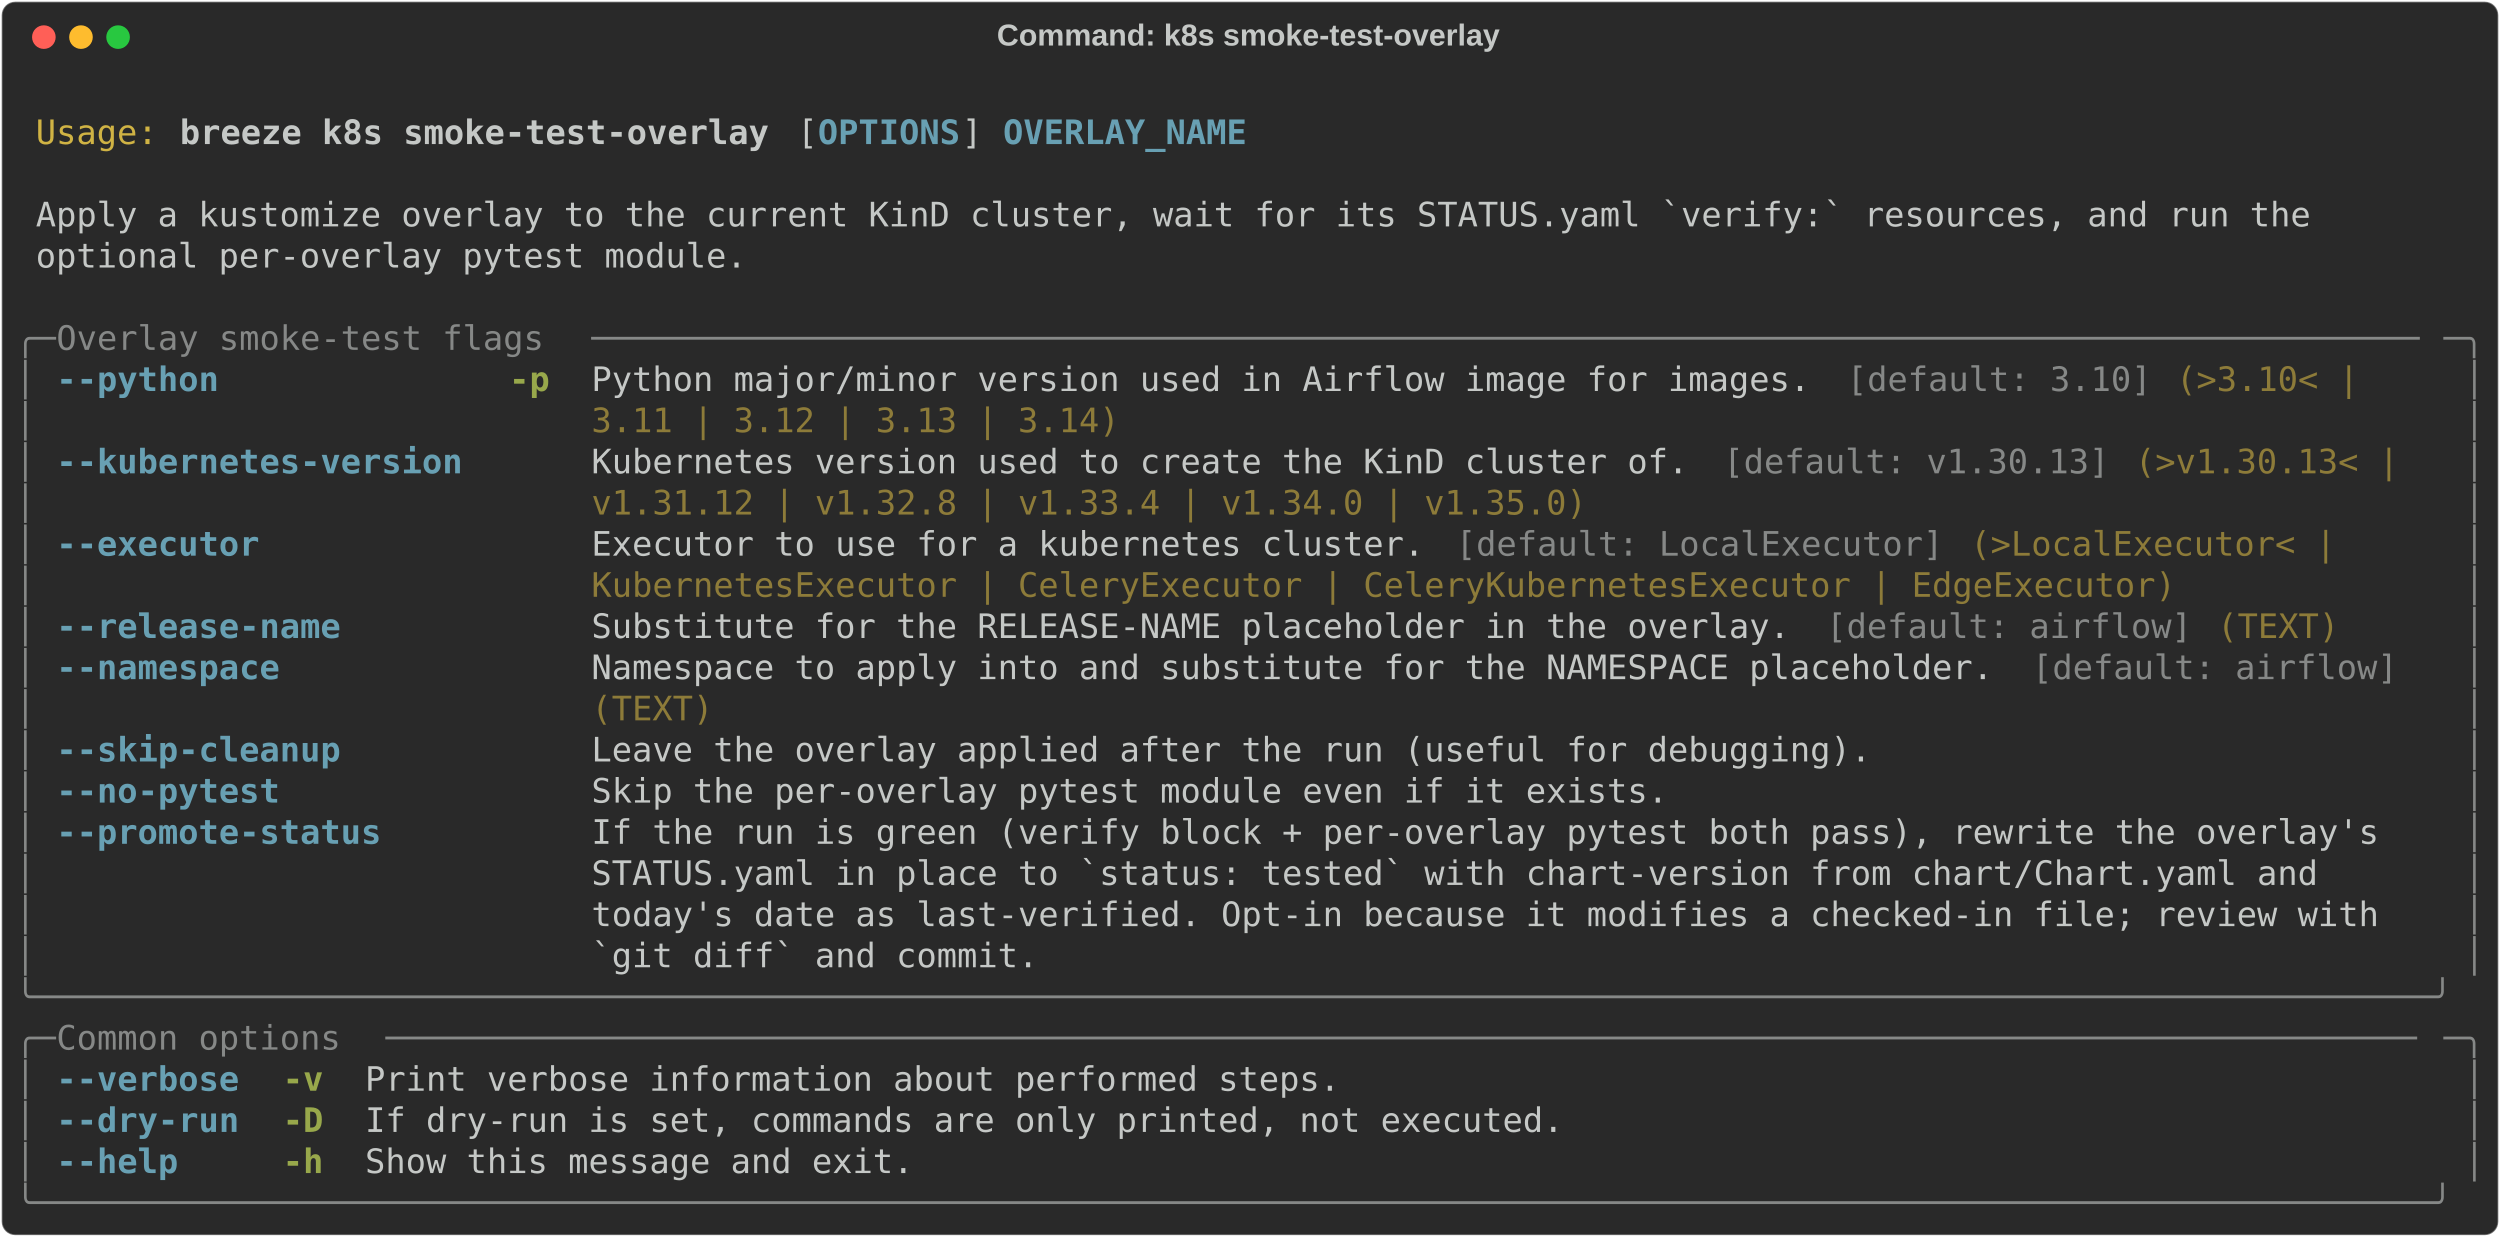
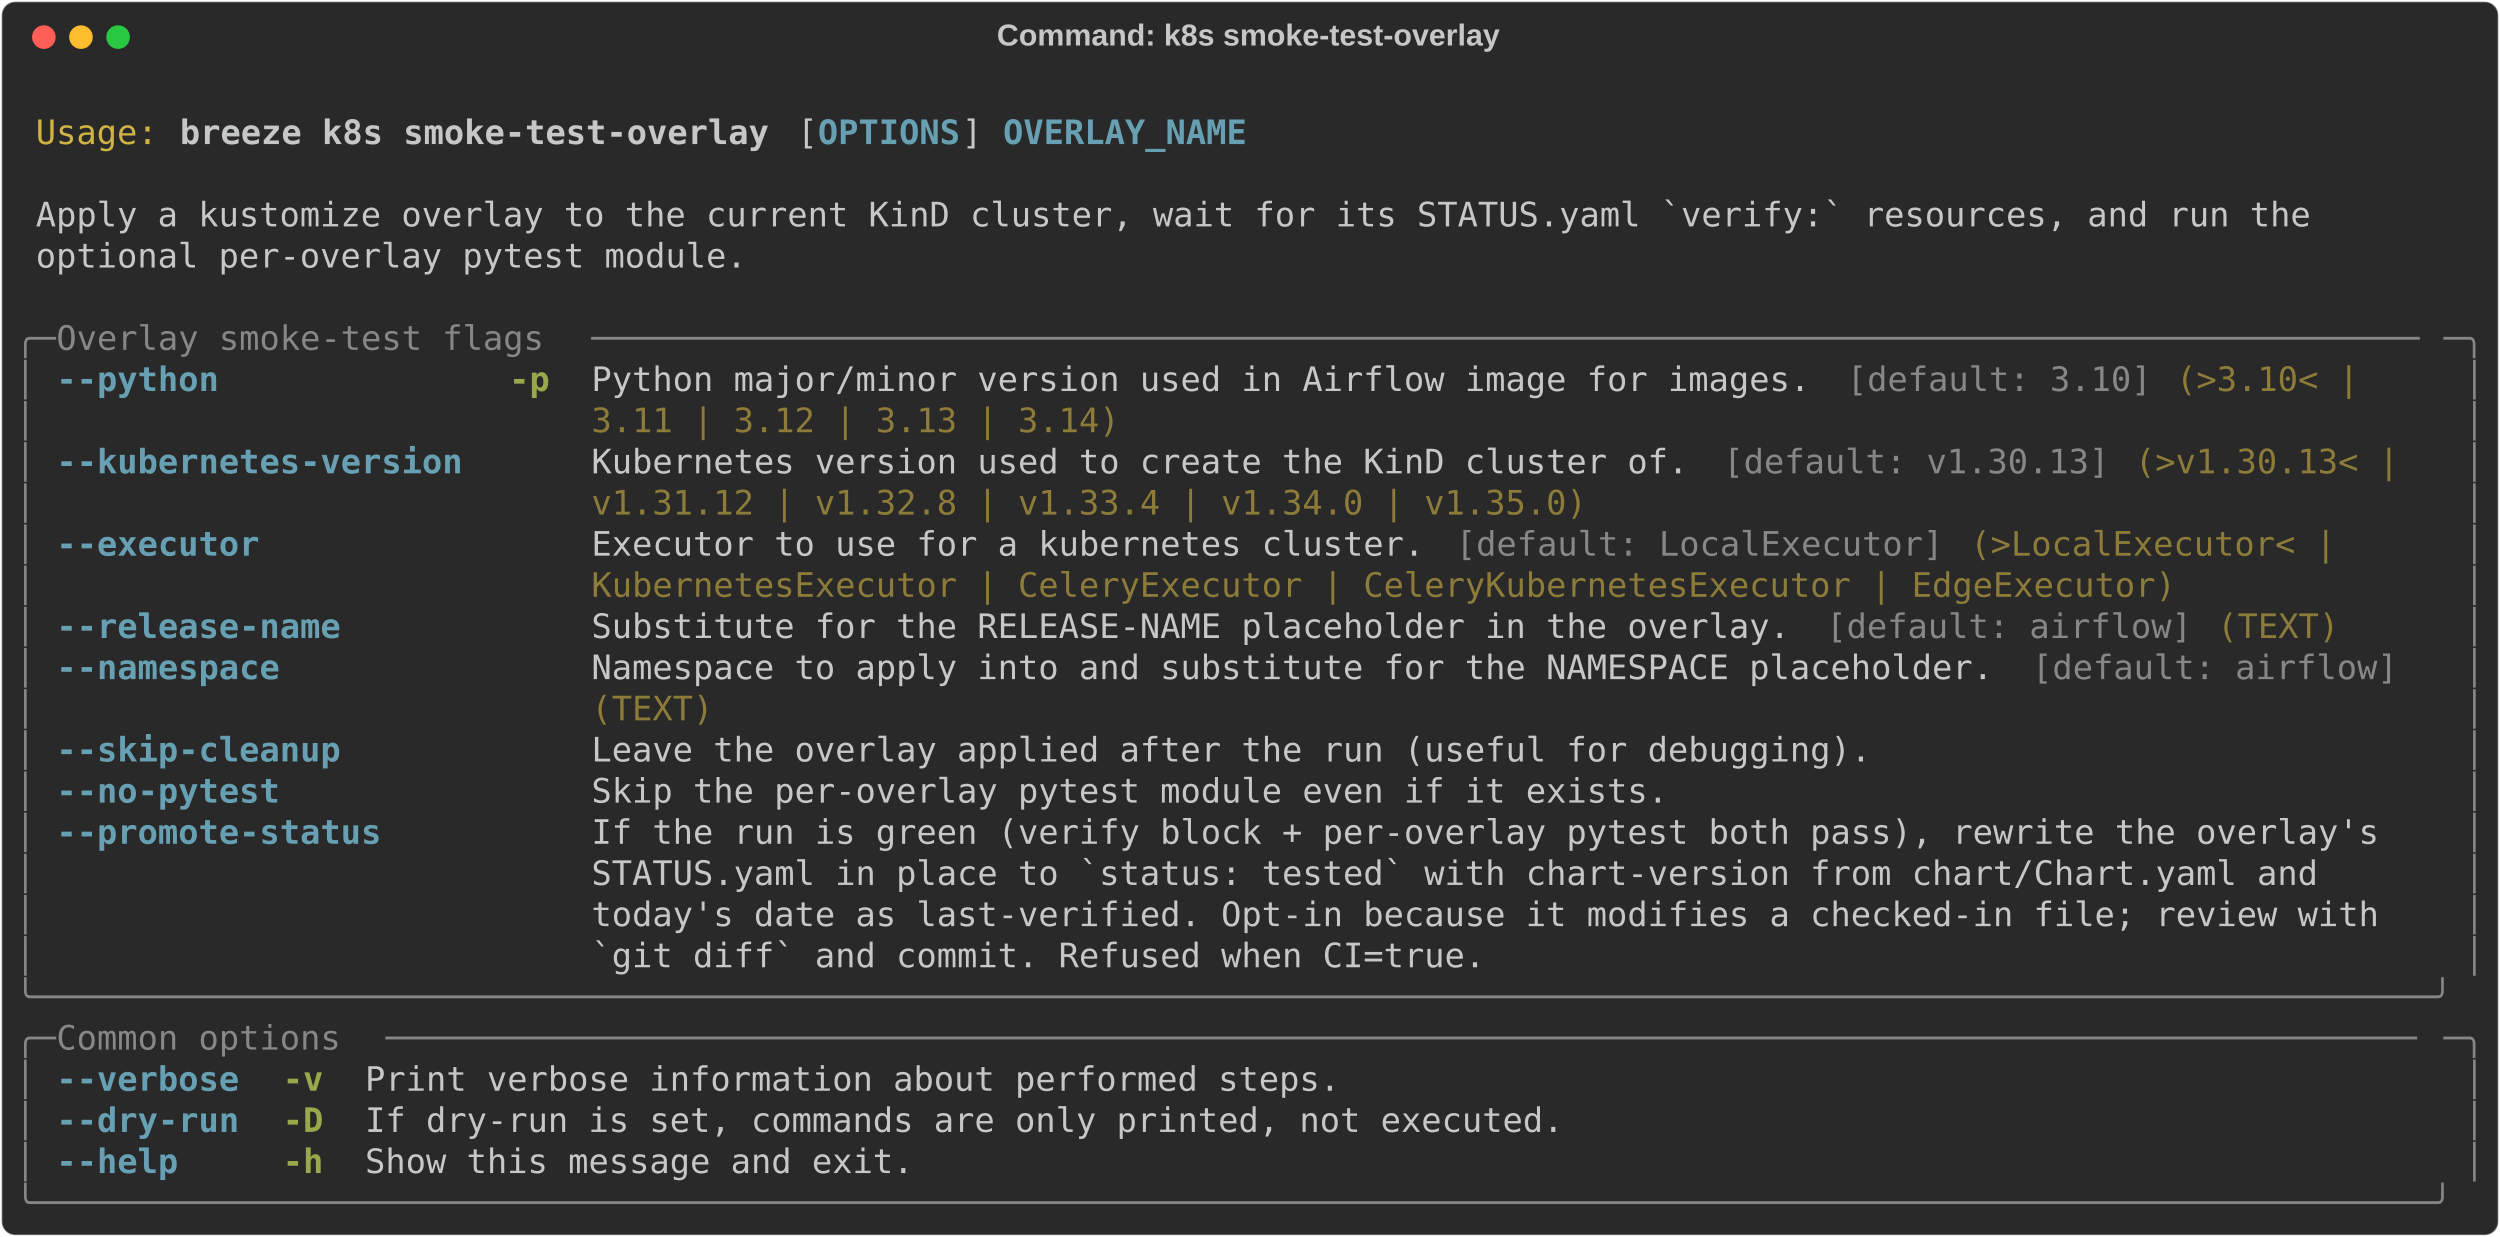
<svg xmlns="http://www.w3.org/2000/svg" class="rich-terminal" viewBox="0 0 1482 733.2">
  <style>

    @font-face {
        font-family: "Fira Code";
        src: local("FiraCode-Regular"),
                url("https://cdnjs.cloudflare.com/ajax/libs/firacode/6.2.0/woff2/FiraCode-Regular.woff2") format("woff2"),
                url("https://cdnjs.cloudflare.com/ajax/libs/firacode/6.2.0/woff/FiraCode-Regular.woff") format("woff");
        font-style: normal;
        font-weight: 400;
    }
    @font-face {
        font-family: "Fira Code";
        src: local("FiraCode-Bold"),
                url("https://cdnjs.cloudflare.com/ajax/libs/firacode/6.2.0/woff2/FiraCode-Bold.woff2") format("woff2"),
                url("https://cdnjs.cloudflare.com/ajax/libs/firacode/6.2.0/woff/FiraCode-Bold.woff") format("woff");
        font-style: bold;
        font-weight: 700;
    }

    .breeze-k8s-smoke-test-overlay-matrix {
        font-family: Fira Code, monospace;
        font-size: 20px;
        line-height: 24.4px;
        font-variant-east-asian: full-width;
    }

    .breeze-k8s-smoke-test-overlay-title {
        font-size: 18px;
        font-weight: bold;
        font-family: arial;
    }

    .breeze-k8s-smoke-test-overlay-r1 { fill: #c5c8c6 }
.breeze-k8s-smoke-test-overlay-r2 { fill: #d0b344 }
.breeze-k8s-smoke-test-overlay-r3 { fill: #c5c8c6;font-weight: bold }
.breeze-k8s-smoke-test-overlay-r4 { fill: #68a0b3;font-weight: bold }
.breeze-k8s-smoke-test-overlay-r5 { fill: #868887 }
.breeze-k8s-smoke-test-overlay-r6 { fill: #98a84b;font-weight: bold }
.breeze-k8s-smoke-test-overlay-r7 { fill: #8d7b39 }
    </style>
  <defs>
    <clipPath id="breeze-k8s-smoke-test-overlay-clip-terminal">
      <rect x="0" y="0" width="1463.0" height="682.2" />
    </clipPath>
    <clipPath id="breeze-k8s-smoke-test-overlay-line-0">
      <rect x="0" y="1.5" width="1464" height="24.65" />
    </clipPath>
    <clipPath id="breeze-k8s-smoke-test-overlay-line-1">
      <rect x="0" y="25.9" width="1464" height="24.65" />
    </clipPath>
    <clipPath id="breeze-k8s-smoke-test-overlay-line-2">
      <rect x="0" y="50.3" width="1464" height="24.65" />
    </clipPath>
    <clipPath id="breeze-k8s-smoke-test-overlay-line-3">
      <rect x="0" y="74.7" width="1464" height="24.65" />
    </clipPath>
    <clipPath id="breeze-k8s-smoke-test-overlay-line-4">
      <rect x="0" y="99.1" width="1464" height="24.65" />
    </clipPath>
    <clipPath id="breeze-k8s-smoke-test-overlay-line-5">
      <rect x="0" y="123.5" width="1464" height="24.65" />
    </clipPath>
    <clipPath id="breeze-k8s-smoke-test-overlay-line-6">
      <rect x="0" y="147.9" width="1464" height="24.65" />
    </clipPath>
    <clipPath id="breeze-k8s-smoke-test-overlay-line-7">
      <rect x="0" y="172.3" width="1464" height="24.65" />
    </clipPath>
    <clipPath id="breeze-k8s-smoke-test-overlay-line-8">
      <rect x="0" y="196.7" width="1464" height="24.65" />
    </clipPath>
    <clipPath id="breeze-k8s-smoke-test-overlay-line-9">
      <rect x="0" y="221.1" width="1464" height="24.65" />
    </clipPath>
    <clipPath id="breeze-k8s-smoke-test-overlay-line-10">
      <rect x="0" y="245.5" width="1464" height="24.65" />
    </clipPath>
    <clipPath id="breeze-k8s-smoke-test-overlay-line-11">
      <rect x="0" y="269.9" width="1464" height="24.65" />
    </clipPath>
    <clipPath id="breeze-k8s-smoke-test-overlay-line-12">
      <rect x="0" y="294.3" width="1464" height="24.65" />
    </clipPath>
    <clipPath id="breeze-k8s-smoke-test-overlay-line-13">
      <rect x="0" y="318.7" width="1464" height="24.65" />
    </clipPath>
    <clipPath id="breeze-k8s-smoke-test-overlay-line-14">
      <rect x="0" y="343.1" width="1464" height="24.65" />
    </clipPath>
    <clipPath id="breeze-k8s-smoke-test-overlay-line-15">
      <rect x="0" y="367.5" width="1464" height="24.65" />
    </clipPath>
    <clipPath id="breeze-k8s-smoke-test-overlay-line-16">
      <rect x="0" y="391.9" width="1464" height="24.65" />
    </clipPath>
    <clipPath id="breeze-k8s-smoke-test-overlay-line-17">
      <rect x="0" y="416.3" width="1464" height="24.65" />
    </clipPath>
    <clipPath id="breeze-k8s-smoke-test-overlay-line-18">
      <rect x="0" y="440.7" width="1464" height="24.65" />
    </clipPath>
    <clipPath id="breeze-k8s-smoke-test-overlay-line-19">
      <rect x="0" y="465.1" width="1464" height="24.65" />
    </clipPath>
    <clipPath id="breeze-k8s-smoke-test-overlay-line-20">
      <rect x="0" y="489.5" width="1464" height="24.65" />
    </clipPath>
    <clipPath id="breeze-k8s-smoke-test-overlay-line-21">
      <rect x="0" y="513.9" width="1464" height="24.65" />
    </clipPath>
    <clipPath id="breeze-k8s-smoke-test-overlay-line-22">
      <rect x="0" y="538.3" width="1464" height="24.65" />
    </clipPath>
    <clipPath id="breeze-k8s-smoke-test-overlay-line-23">
      <rect x="0" y="562.7" width="1464" height="24.65" />
    </clipPath>
    <clipPath id="breeze-k8s-smoke-test-overlay-line-24">
      <rect x="0" y="587.1" width="1464" height="24.65" />
    </clipPath>
    <clipPath id="breeze-k8s-smoke-test-overlay-line-25">
      <rect x="0" y="611.5" width="1464" height="24.65" />
    </clipPath>
    <clipPath id="breeze-k8s-smoke-test-overlay-line-26">
      <rect x="0" y="635.9" width="1464" height="24.65" />
    </clipPath>
  </defs>
  <rect fill="#292929" stroke="rgba(255,255,255,0.35)" stroke-width="1" x="1" y="1" width="1480" height="731.2" rx="8" />
  <text class="breeze-k8s-smoke-test-overlay-title" fill="#c5c8c6" text-anchor="middle" x="740" y="27">Command: k8s smoke-test-overlay</text>
  <g transform="translate(26,22)">
    <circle cx="0" cy="0" r="7" fill="#ff5f57" />
    <circle cx="22" cy="0" r="7" fill="#febc2e" />
    <circle cx="44" cy="0" r="7" fill="#28c840" />
  </g>
  <g transform="translate(9, 41)" clip-path="url(#breeze-k8s-smoke-test-overlay-clip-terminal)">
    <g class="breeze-k8s-smoke-test-overlay-matrix">
      <text class="breeze-k8s-smoke-test-overlay-r1" x="1464" y="20" textLength="12.2" clip-path="url(#breeze-k8s-smoke-test-overlay-line-0)">
</text>
      <text class="breeze-k8s-smoke-test-overlay-r2" x="12.2" y="44.4" textLength="73.2" clip-path="url(#breeze-k8s-smoke-test-overlay-line-1)">Usage:</text>
      <text class="breeze-k8s-smoke-test-overlay-r3" x="97.6" y="44.4" textLength="353.8" clip-path="url(#breeze-k8s-smoke-test-overlay-line-1)">breeze k8s smoke-test-overlay</text>
      <text class="breeze-k8s-smoke-test-overlay-r1" x="463.6" y="44.4" textLength="12.2" clip-path="url(#breeze-k8s-smoke-test-overlay-line-1)">[</text>
      <text class="breeze-k8s-smoke-test-overlay-r4" x="475.8" y="44.4" textLength="85.4" clip-path="url(#breeze-k8s-smoke-test-overlay-line-1)">OPTIONS</text>
      <text class="breeze-k8s-smoke-test-overlay-r1" x="561.2" y="44.4" textLength="24.4" clip-path="url(#breeze-k8s-smoke-test-overlay-line-1)">] </text>
      <text class="breeze-k8s-smoke-test-overlay-r4" x="585.6" y="44.4" textLength="146.4" clip-path="url(#breeze-k8s-smoke-test-overlay-line-1)">OVERLAY_NAME</text>
      <text class="breeze-k8s-smoke-test-overlay-r1" x="1464" y="44.4" textLength="12.2" clip-path="url(#breeze-k8s-smoke-test-overlay-line-1)">
</text>
      <text class="breeze-k8s-smoke-test-overlay-r1" x="1464" y="68.8" textLength="12.2" clip-path="url(#breeze-k8s-smoke-test-overlay-line-2)">
</text>
      <text class="breeze-k8s-smoke-test-overlay-r1" x="12.2" y="93.2" textLength="1378.6" clip-path="url(#breeze-k8s-smoke-test-overlay-line-3)">Apply a kustomize overlay to the current KinD cluster, wait for its STATUS.yaml `verify:` resources, and run the </text>
      <text class="breeze-k8s-smoke-test-overlay-r1" x="1464" y="93.2" textLength="12.2" clip-path="url(#breeze-k8s-smoke-test-overlay-line-3)">
</text>
      <text class="breeze-k8s-smoke-test-overlay-r1" x="12.2" y="117.6" textLength="427" clip-path="url(#breeze-k8s-smoke-test-overlay-line-4)">optional per-overlay pytest module.</text>
      <text class="breeze-k8s-smoke-test-overlay-r1" x="1464" y="117.6" textLength="12.2" clip-path="url(#breeze-k8s-smoke-test-overlay-line-4)">
</text>
      <text class="breeze-k8s-smoke-test-overlay-r1" x="1464" y="142" textLength="12.2" clip-path="url(#breeze-k8s-smoke-test-overlay-line-5)">
</text>
      <text class="breeze-k8s-smoke-test-overlay-r5" x="0" y="166.4" textLength="24.4" clip-path="url(#breeze-k8s-smoke-test-overlay-line-6)">╭─</text>
      <text class="breeze-k8s-smoke-test-overlay-r5" x="24.4" y="166.4" textLength="317.2" clip-path="url(#breeze-k8s-smoke-test-overlay-line-6)"> Overlay smoke-test flags </text>
      <text class="breeze-k8s-smoke-test-overlay-r5" x="341.6" y="166.4" textLength="1098" clip-path="url(#breeze-k8s-smoke-test-overlay-line-6)">──────────────────────────────────────────────────────────────────────────────────────────</text>
      <text class="breeze-k8s-smoke-test-overlay-r5" x="1439.6" y="166.4" textLength="24.4" clip-path="url(#breeze-k8s-smoke-test-overlay-line-6)">─╮</text>
      <text class="breeze-k8s-smoke-test-overlay-r1" x="1464" y="166.4" textLength="12.2" clip-path="url(#breeze-k8s-smoke-test-overlay-line-6)">
</text>
      <text class="breeze-k8s-smoke-test-overlay-r5" x="0" y="190.8" textLength="12.2" clip-path="url(#breeze-k8s-smoke-test-overlay-line-7)">│</text>
      <text class="breeze-k8s-smoke-test-overlay-r4" x="24.4" y="190.8" textLength="244" clip-path="url(#breeze-k8s-smoke-test-overlay-line-7)">--python            </text>
      <text class="breeze-k8s-smoke-test-overlay-r6" x="292.8" y="190.8" textLength="24.4" clip-path="url(#breeze-k8s-smoke-test-overlay-line-7)">-p</text>
      <text class="breeze-k8s-smoke-test-overlay-r1" x="341.6" y="190.8" textLength="744.2" clip-path="url(#breeze-k8s-smoke-test-overlay-line-7)">Python major/minor version used in Airflow image for images. </text>
      <text class="breeze-k8s-smoke-test-overlay-r5" x="1085.8" y="190.8" textLength="183" clip-path="url(#breeze-k8s-smoke-test-overlay-line-7)">[default: 3.10]</text>
      <text class="breeze-k8s-smoke-test-overlay-r7" x="1281" y="190.8" textLength="122" clip-path="url(#breeze-k8s-smoke-test-overlay-line-7)">(&gt;3.10&lt; | </text>
      <text class="breeze-k8s-smoke-test-overlay-r5" x="1451.8" y="190.8" textLength="12.2" clip-path="url(#breeze-k8s-smoke-test-overlay-line-7)">│</text>
      <text class="breeze-k8s-smoke-test-overlay-r1" x="1464" y="190.8" textLength="12.2" clip-path="url(#breeze-k8s-smoke-test-overlay-line-7)">
</text>
      <text class="breeze-k8s-smoke-test-overlay-r5" x="0" y="215.2" textLength="12.2" clip-path="url(#breeze-k8s-smoke-test-overlay-line-8)">│</text>
      <text class="breeze-k8s-smoke-test-overlay-r7" x="341.6" y="215.2" textLength="317.2" clip-path="url(#breeze-k8s-smoke-test-overlay-line-8)">3.11 | 3.12 | 3.13 | 3.14)</text>
      <text class="breeze-k8s-smoke-test-overlay-r5" x="1451.8" y="215.2" textLength="12.2" clip-path="url(#breeze-k8s-smoke-test-overlay-line-8)">│</text>
      <text class="breeze-k8s-smoke-test-overlay-r1" x="1464" y="215.2" textLength="12.2" clip-path="url(#breeze-k8s-smoke-test-overlay-line-8)">
</text>
      <text class="breeze-k8s-smoke-test-overlay-r5" x="0" y="239.6" textLength="12.2" clip-path="url(#breeze-k8s-smoke-test-overlay-line-9)">│</text>
      <text class="breeze-k8s-smoke-test-overlay-r4" x="24.4" y="239.6" textLength="244" clip-path="url(#breeze-k8s-smoke-test-overlay-line-9)">--kubernetes-version</text>
      <text class="breeze-k8s-smoke-test-overlay-r1" x="341.6" y="239.6" textLength="671" clip-path="url(#breeze-k8s-smoke-test-overlay-line-9)">Kubernetes version used to create the KinD cluster of. </text>
      <text class="breeze-k8s-smoke-test-overlay-r5" x="1012.6" y="239.6" textLength="231.8" clip-path="url(#breeze-k8s-smoke-test-overlay-line-9)">[default: v1.30.13]</text>
      <text class="breeze-k8s-smoke-test-overlay-r7" x="1256.6" y="239.6" textLength="170.8" clip-path="url(#breeze-k8s-smoke-test-overlay-line-9)">(&gt;v1.30.13&lt; | </text>
      <text class="breeze-k8s-smoke-test-overlay-r5" x="1451.8" y="239.6" textLength="12.2" clip-path="url(#breeze-k8s-smoke-test-overlay-line-9)">│</text>
      <text class="breeze-k8s-smoke-test-overlay-r1" x="1464" y="239.6" textLength="12.2" clip-path="url(#breeze-k8s-smoke-test-overlay-line-9)">
</text>
      <text class="breeze-k8s-smoke-test-overlay-r5" x="0" y="264" textLength="12.2" clip-path="url(#breeze-k8s-smoke-test-overlay-line-10)">│</text>
      <text class="breeze-k8s-smoke-test-overlay-r7" x="341.6" y="264" textLength="597.8" clip-path="url(#breeze-k8s-smoke-test-overlay-line-10)">v1.31.12 | v1.32.8 | v1.33.4 | v1.34.0 | v1.35.0)</text>
      <text class="breeze-k8s-smoke-test-overlay-r5" x="1451.8" y="264" textLength="12.2" clip-path="url(#breeze-k8s-smoke-test-overlay-line-10)">│</text>
      <text class="breeze-k8s-smoke-test-overlay-r1" x="1464" y="264" textLength="12.2" clip-path="url(#breeze-k8s-smoke-test-overlay-line-10)">
</text>
      <text class="breeze-k8s-smoke-test-overlay-r5" x="0" y="288.4" textLength="12.2" clip-path="url(#breeze-k8s-smoke-test-overlay-line-11)">│</text>
      <text class="breeze-k8s-smoke-test-overlay-r4" x="24.4" y="288.4" textLength="244" clip-path="url(#breeze-k8s-smoke-test-overlay-line-11)">--executor          </text>
      <text class="breeze-k8s-smoke-test-overlay-r1" x="341.6" y="288.4" textLength="512.4" clip-path="url(#breeze-k8s-smoke-test-overlay-line-11)">Executor to use for a kubernetes cluster. </text>
      <text class="breeze-k8s-smoke-test-overlay-r5" x="854" y="288.4" textLength="292.8" clip-path="url(#breeze-k8s-smoke-test-overlay-line-11)">[default: LocalExecutor]</text>
      <text class="breeze-k8s-smoke-test-overlay-r7" x="1159" y="288.4" textLength="231.8" clip-path="url(#breeze-k8s-smoke-test-overlay-line-11)">(&gt;LocalExecutor&lt; | </text>
      <text class="breeze-k8s-smoke-test-overlay-r5" x="1451.8" y="288.4" textLength="12.2" clip-path="url(#breeze-k8s-smoke-test-overlay-line-11)">│</text>
      <text class="breeze-k8s-smoke-test-overlay-r1" x="1464" y="288.4" textLength="12.2" clip-path="url(#breeze-k8s-smoke-test-overlay-line-11)">
</text>
      <text class="breeze-k8s-smoke-test-overlay-r5" x="0" y="312.8" textLength="12.2" clip-path="url(#breeze-k8s-smoke-test-overlay-line-12)">│</text>
      <text class="breeze-k8s-smoke-test-overlay-r7" x="341.6" y="312.8" textLength="951.6" clip-path="url(#breeze-k8s-smoke-test-overlay-line-12)">KubernetesExecutor | CeleryExecutor | CeleryKubernetesExecutor | EdgeExecutor)</text>
      <text class="breeze-k8s-smoke-test-overlay-r5" x="1451.8" y="312.8" textLength="12.2" clip-path="url(#breeze-k8s-smoke-test-overlay-line-12)">│</text>
      <text class="breeze-k8s-smoke-test-overlay-r1" x="1464" y="312.8" textLength="12.2" clip-path="url(#breeze-k8s-smoke-test-overlay-line-12)">
</text>
      <text class="breeze-k8s-smoke-test-overlay-r5" x="0" y="337.2" textLength="12.2" clip-path="url(#breeze-k8s-smoke-test-overlay-line-13)">│</text>
      <text class="breeze-k8s-smoke-test-overlay-r4" x="24.4" y="337.2" textLength="244" clip-path="url(#breeze-k8s-smoke-test-overlay-line-13)">--release-name      </text>
      <text class="breeze-k8s-smoke-test-overlay-r1" x="341.6" y="337.2" textLength="732" clip-path="url(#breeze-k8s-smoke-test-overlay-line-13)">Substitute for the RELEASE-NAME placeholder in the overlay. </text>
      <text class="breeze-k8s-smoke-test-overlay-r5" x="1073.6" y="337.2" textLength="219.6" clip-path="url(#breeze-k8s-smoke-test-overlay-line-13)">[default: airflow]</text>
      <text class="breeze-k8s-smoke-test-overlay-r7" x="1305.4" y="337.2" textLength="73.2" clip-path="url(#breeze-k8s-smoke-test-overlay-line-13)">(TEXT)</text>
      <text class="breeze-k8s-smoke-test-overlay-r5" x="1451.8" y="337.2" textLength="12.2" clip-path="url(#breeze-k8s-smoke-test-overlay-line-13)">│</text>
      <text class="breeze-k8s-smoke-test-overlay-r1" x="1464" y="337.2" textLength="12.2" clip-path="url(#breeze-k8s-smoke-test-overlay-line-13)">
</text>
      <text class="breeze-k8s-smoke-test-overlay-r5" x="0" y="361.6" textLength="12.2" clip-path="url(#breeze-k8s-smoke-test-overlay-line-14)">│</text>
      <text class="breeze-k8s-smoke-test-overlay-r4" x="24.4" y="361.6" textLength="244" clip-path="url(#breeze-k8s-smoke-test-overlay-line-14)">--namespace         </text>
      <text class="breeze-k8s-smoke-test-overlay-r1" x="341.6" y="361.6" textLength="854" clip-path="url(#breeze-k8s-smoke-test-overlay-line-14)">Namespace to apply into and substitute for the NAMESPACE placeholder. </text>
      <text class="breeze-k8s-smoke-test-overlay-r5" x="1195.6" y="361.6" textLength="219.6" clip-path="url(#breeze-k8s-smoke-test-overlay-line-14)">[default: airflow]</text>
      <text class="breeze-k8s-smoke-test-overlay-r5" x="1451.8" y="361.6" textLength="12.2" clip-path="url(#breeze-k8s-smoke-test-overlay-line-14)">│</text>
      <text class="breeze-k8s-smoke-test-overlay-r1" x="1464" y="361.6" textLength="12.2" clip-path="url(#breeze-k8s-smoke-test-overlay-line-14)">
</text>
      <text class="breeze-k8s-smoke-test-overlay-r5" x="0" y="386" textLength="12.2" clip-path="url(#breeze-k8s-smoke-test-overlay-line-15)">│</text>
      <text class="breeze-k8s-smoke-test-overlay-r7" x="341.6" y="386" textLength="73.2" clip-path="url(#breeze-k8s-smoke-test-overlay-line-15)">(TEXT)</text>
      <text class="breeze-k8s-smoke-test-overlay-r5" x="1451.8" y="386" textLength="12.2" clip-path="url(#breeze-k8s-smoke-test-overlay-line-15)">│</text>
      <text class="breeze-k8s-smoke-test-overlay-r1" x="1464" y="386" textLength="12.2" clip-path="url(#breeze-k8s-smoke-test-overlay-line-15)">
</text>
      <text class="breeze-k8s-smoke-test-overlay-r5" x="0" y="410.4" textLength="12.2" clip-path="url(#breeze-k8s-smoke-test-overlay-line-16)">│</text>
      <text class="breeze-k8s-smoke-test-overlay-r4" x="24.4" y="410.4" textLength="244" clip-path="url(#breeze-k8s-smoke-test-overlay-line-16)">--skip-cleanup      </text>
      <text class="breeze-k8s-smoke-test-overlay-r1" x="341.6" y="410.4" textLength="768.6" clip-path="url(#breeze-k8s-smoke-test-overlay-line-16)">Leave the overlay applied after the run (useful for debugging).</text>
      <text class="breeze-k8s-smoke-test-overlay-r5" x="1451.8" y="410.4" textLength="12.2" clip-path="url(#breeze-k8s-smoke-test-overlay-line-16)">│</text>
      <text class="breeze-k8s-smoke-test-overlay-r1" x="1464" y="410.4" textLength="12.2" clip-path="url(#breeze-k8s-smoke-test-overlay-line-16)">
</text>
      <text class="breeze-k8s-smoke-test-overlay-r5" x="0" y="434.8" textLength="12.2" clip-path="url(#breeze-k8s-smoke-test-overlay-line-17)">│</text>
      <text class="breeze-k8s-smoke-test-overlay-r4" x="24.4" y="434.8" textLength="244" clip-path="url(#breeze-k8s-smoke-test-overlay-line-17)">--no-pytest         </text>
      <text class="breeze-k8s-smoke-test-overlay-r1" x="341.6" y="434.8" textLength="646.6" clip-path="url(#breeze-k8s-smoke-test-overlay-line-17)">Skip the per-overlay pytest module even if it exists.</text>
      <text class="breeze-k8s-smoke-test-overlay-r5" x="1451.8" y="434.8" textLength="12.2" clip-path="url(#breeze-k8s-smoke-test-overlay-line-17)">│</text>
      <text class="breeze-k8s-smoke-test-overlay-r1" x="1464" y="434.8" textLength="12.2" clip-path="url(#breeze-k8s-smoke-test-overlay-line-17)">
</text>
      <text class="breeze-k8s-smoke-test-overlay-r5" x="0" y="459.2" textLength="12.2" clip-path="url(#breeze-k8s-smoke-test-overlay-line-18)">│</text>
      <text class="breeze-k8s-smoke-test-overlay-r4" x="24.4" y="459.2" textLength="244" clip-path="url(#breeze-k8s-smoke-test-overlay-line-18)">--promote-status    </text>
      <text class="breeze-k8s-smoke-test-overlay-r1" x="341.6" y="459.2" textLength="1098" clip-path="url(#breeze-k8s-smoke-test-overlay-line-18)">If the run is green (verify block + per-overlay pytest both pass), rewrite the overlay's  </text>
      <text class="breeze-k8s-smoke-test-overlay-r5" x="1451.8" y="459.2" textLength="12.2" clip-path="url(#breeze-k8s-smoke-test-overlay-line-18)">│</text>
      <text class="breeze-k8s-smoke-test-overlay-r1" x="1464" y="459.2" textLength="12.2" clip-path="url(#breeze-k8s-smoke-test-overlay-line-18)">
</text>
      <text class="breeze-k8s-smoke-test-overlay-r5" x="0" y="483.6" textLength="12.2" clip-path="url(#breeze-k8s-smoke-test-overlay-line-19)">│</text>
      <text class="breeze-k8s-smoke-test-overlay-r1" x="341.6" y="483.6" textLength="1098" clip-path="url(#breeze-k8s-smoke-test-overlay-line-19)">STATUS.yaml in place to `status: tested` with chart-version from chart/Chart.yaml and     </text>
      <text class="breeze-k8s-smoke-test-overlay-r5" x="1451.8" y="483.6" textLength="12.2" clip-path="url(#breeze-k8s-smoke-test-overlay-line-19)">│</text>
      <text class="breeze-k8s-smoke-test-overlay-r1" x="1464" y="483.6" textLength="12.2" clip-path="url(#breeze-k8s-smoke-test-overlay-line-19)">
</text>
      <text class="breeze-k8s-smoke-test-overlay-r5" x="0" y="508" textLength="12.2" clip-path="url(#breeze-k8s-smoke-test-overlay-line-20)">│</text>
      <text class="breeze-k8s-smoke-test-overlay-r1" x="341.6" y="508" textLength="1098" clip-path="url(#breeze-k8s-smoke-test-overlay-line-20)">today's date as last-verified. Opt-in because it modifies a checked-in file; review with  </text>
      <text class="breeze-k8s-smoke-test-overlay-r5" x="1451.8" y="508" textLength="12.2" clip-path="url(#breeze-k8s-smoke-test-overlay-line-20)">│</text>
      <text class="breeze-k8s-smoke-test-overlay-r1" x="1464" y="508" textLength="12.2" clip-path="url(#breeze-k8s-smoke-test-overlay-line-20)">
</text>
      <text class="breeze-k8s-smoke-test-overlay-r5" x="0" y="532.4" textLength="12.2" clip-path="url(#breeze-k8s-smoke-test-overlay-line-21)">│</text>
-       <text class="breeze-k8s-smoke-test-overlay-r1" x="341.6" y="532.4" textLength="1098" clip-path="url(#breeze-k8s-smoke-test-overlay-line-21)">`git diff` and commit.                                                                    </text>
+       <text class="breeze-k8s-smoke-test-overlay-r1" x="341.6" y="532.4" textLength="1098" clip-path="url(#breeze-k8s-smoke-test-overlay-line-21)">`git diff` and commit. Refused when CI=true.                                              </text>
      <text class="breeze-k8s-smoke-test-overlay-r5" x="1451.8" y="532.4" textLength="12.2" clip-path="url(#breeze-k8s-smoke-test-overlay-line-21)">│</text>
      <text class="breeze-k8s-smoke-test-overlay-r1" x="1464" y="532.4" textLength="12.2" clip-path="url(#breeze-k8s-smoke-test-overlay-line-21)">
</text>
      <text class="breeze-k8s-smoke-test-overlay-r5" x="0" y="556.8" textLength="1464" clip-path="url(#breeze-k8s-smoke-test-overlay-line-22)">╰──────────────────────────────────────────────────────────────────────────────────────────────────────────────────────╯</text>
      <text class="breeze-k8s-smoke-test-overlay-r1" x="1464" y="556.8" textLength="12.2" clip-path="url(#breeze-k8s-smoke-test-overlay-line-22)">
</text>
      <text class="breeze-k8s-smoke-test-overlay-r5" x="0" y="581.2" textLength="24.4" clip-path="url(#breeze-k8s-smoke-test-overlay-line-23)">╭─</text>
      <text class="breeze-k8s-smoke-test-overlay-r5" x="24.4" y="581.2" textLength="195.2" clip-path="url(#breeze-k8s-smoke-test-overlay-line-23)"> Common options </text>
      <text class="breeze-k8s-smoke-test-overlay-r5" x="219.6" y="581.2" textLength="1220" clip-path="url(#breeze-k8s-smoke-test-overlay-line-23)">────────────────────────────────────────────────────────────────────────────────────────────────────</text>
      <text class="breeze-k8s-smoke-test-overlay-r5" x="1439.6" y="581.2" textLength="24.4" clip-path="url(#breeze-k8s-smoke-test-overlay-line-23)">─╮</text>
      <text class="breeze-k8s-smoke-test-overlay-r1" x="1464" y="581.2" textLength="12.2" clip-path="url(#breeze-k8s-smoke-test-overlay-line-23)">
</text>
      <text class="breeze-k8s-smoke-test-overlay-r5" x="0" y="605.6" textLength="12.2" clip-path="url(#breeze-k8s-smoke-test-overlay-line-24)">│</text>
      <text class="breeze-k8s-smoke-test-overlay-r4" x="24.4" y="605.6" textLength="109.8" clip-path="url(#breeze-k8s-smoke-test-overlay-line-24)">--verbose</text>
      <text class="breeze-k8s-smoke-test-overlay-r6" x="158.6" y="605.6" textLength="24.4" clip-path="url(#breeze-k8s-smoke-test-overlay-line-24)">-v</text>
      <text class="breeze-k8s-smoke-test-overlay-r1" x="207.4" y="605.6" textLength="585.6" clip-path="url(#breeze-k8s-smoke-test-overlay-line-24)">Print verbose information about performed steps.</text>
      <text class="breeze-k8s-smoke-test-overlay-r5" x="1451.8" y="605.6" textLength="12.2" clip-path="url(#breeze-k8s-smoke-test-overlay-line-24)">│</text>
      <text class="breeze-k8s-smoke-test-overlay-r1" x="1464" y="605.6" textLength="12.2" clip-path="url(#breeze-k8s-smoke-test-overlay-line-24)">
</text>
      <text class="breeze-k8s-smoke-test-overlay-r5" x="0" y="630" textLength="12.2" clip-path="url(#breeze-k8s-smoke-test-overlay-line-25)">│</text>
      <text class="breeze-k8s-smoke-test-overlay-r4" x="24.4" y="630" textLength="109.8" clip-path="url(#breeze-k8s-smoke-test-overlay-line-25)">--dry-run</text>
      <text class="breeze-k8s-smoke-test-overlay-r6" x="158.6" y="630" textLength="24.4" clip-path="url(#breeze-k8s-smoke-test-overlay-line-25)">-D</text>
      <text class="breeze-k8s-smoke-test-overlay-r1" x="207.4" y="630" textLength="719.8" clip-path="url(#breeze-k8s-smoke-test-overlay-line-25)">If dry-run is set, commands are only printed, not executed.</text>
      <text class="breeze-k8s-smoke-test-overlay-r5" x="1451.8" y="630" textLength="12.2" clip-path="url(#breeze-k8s-smoke-test-overlay-line-25)">│</text>
      <text class="breeze-k8s-smoke-test-overlay-r1" x="1464" y="630" textLength="12.2" clip-path="url(#breeze-k8s-smoke-test-overlay-line-25)">
</text>
      <text class="breeze-k8s-smoke-test-overlay-r5" x="0" y="654.4" textLength="12.2" clip-path="url(#breeze-k8s-smoke-test-overlay-line-26)">│</text>
      <text class="breeze-k8s-smoke-test-overlay-r4" x="24.4" y="654.4" textLength="109.8" clip-path="url(#breeze-k8s-smoke-test-overlay-line-26)">--help   </text>
      <text class="breeze-k8s-smoke-test-overlay-r6" x="158.6" y="654.4" textLength="24.4" clip-path="url(#breeze-k8s-smoke-test-overlay-line-26)">-h</text>
      <text class="breeze-k8s-smoke-test-overlay-r1" x="207.4" y="654.4" textLength="329.4" clip-path="url(#breeze-k8s-smoke-test-overlay-line-26)">Show this message and exit.</text>
      <text class="breeze-k8s-smoke-test-overlay-r5" x="1451.8" y="654.4" textLength="12.2" clip-path="url(#breeze-k8s-smoke-test-overlay-line-26)">│</text>
      <text class="breeze-k8s-smoke-test-overlay-r1" x="1464" y="654.4" textLength="12.2" clip-path="url(#breeze-k8s-smoke-test-overlay-line-26)">
</text>
      <text class="breeze-k8s-smoke-test-overlay-r5" x="0" y="678.8" textLength="1464" clip-path="url(#breeze-k8s-smoke-test-overlay-line-27)">╰──────────────────────────────────────────────────────────────────────────────────────────────────────────────────────╯</text>
      <text class="breeze-k8s-smoke-test-overlay-r1" x="1464" y="678.8" textLength="12.2" clip-path="url(#breeze-k8s-smoke-test-overlay-line-27)">
</text>
    </g>
  </g>
</svg>
